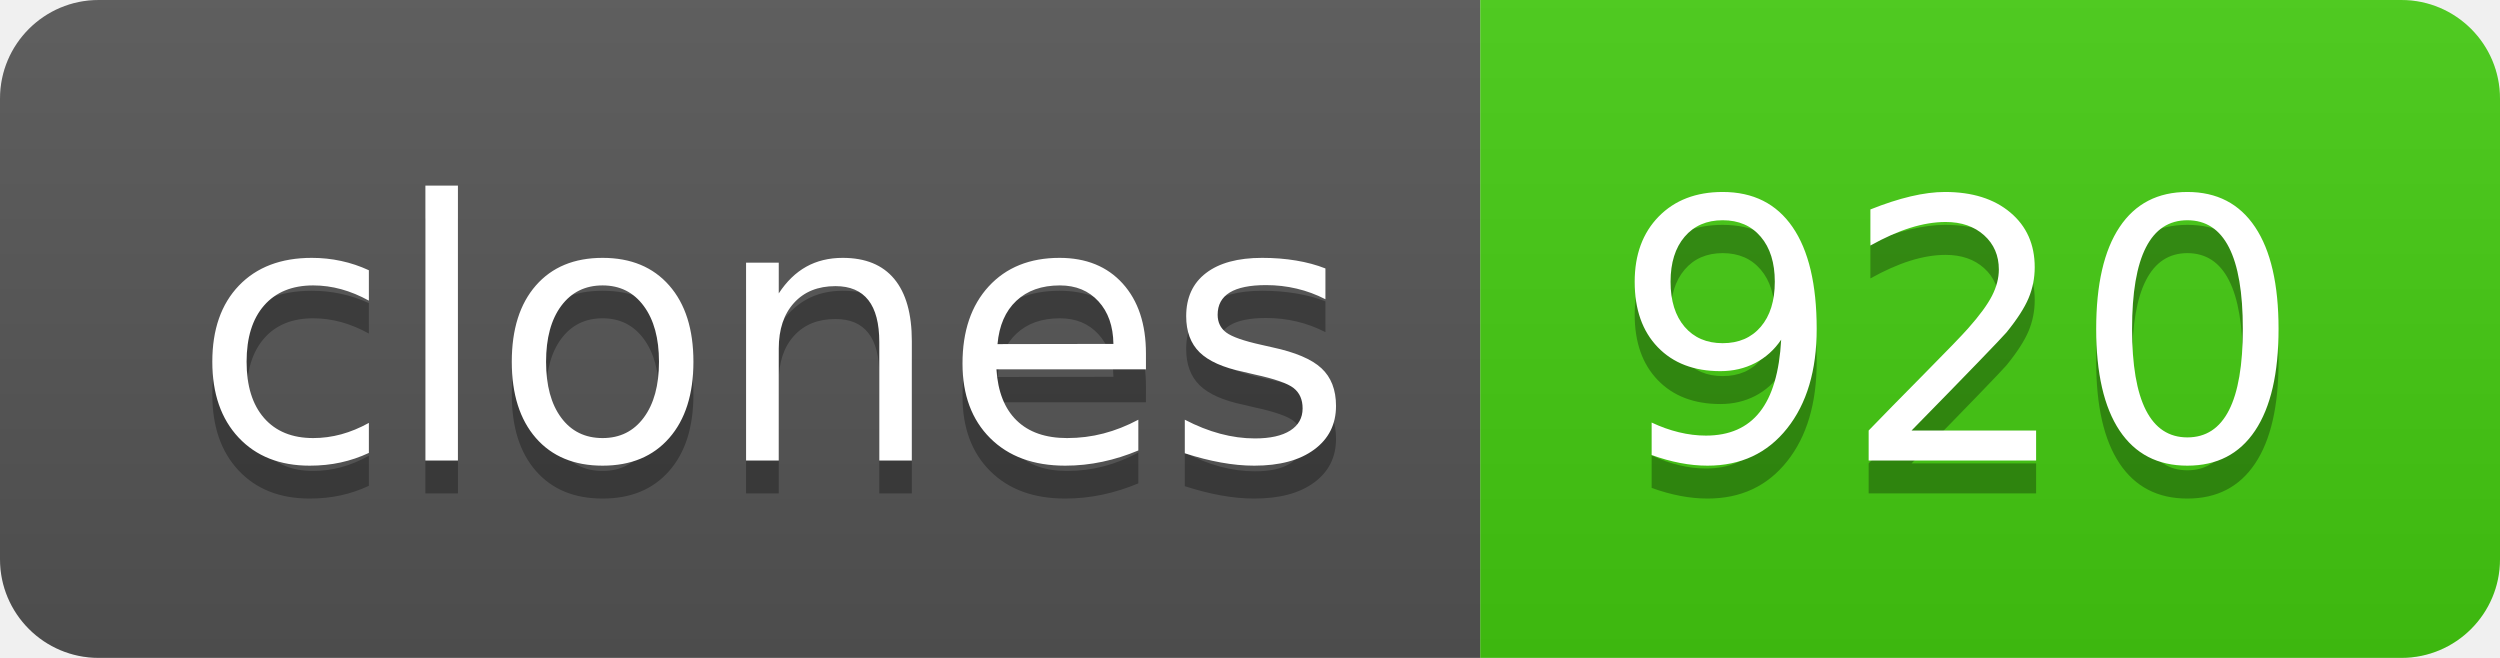
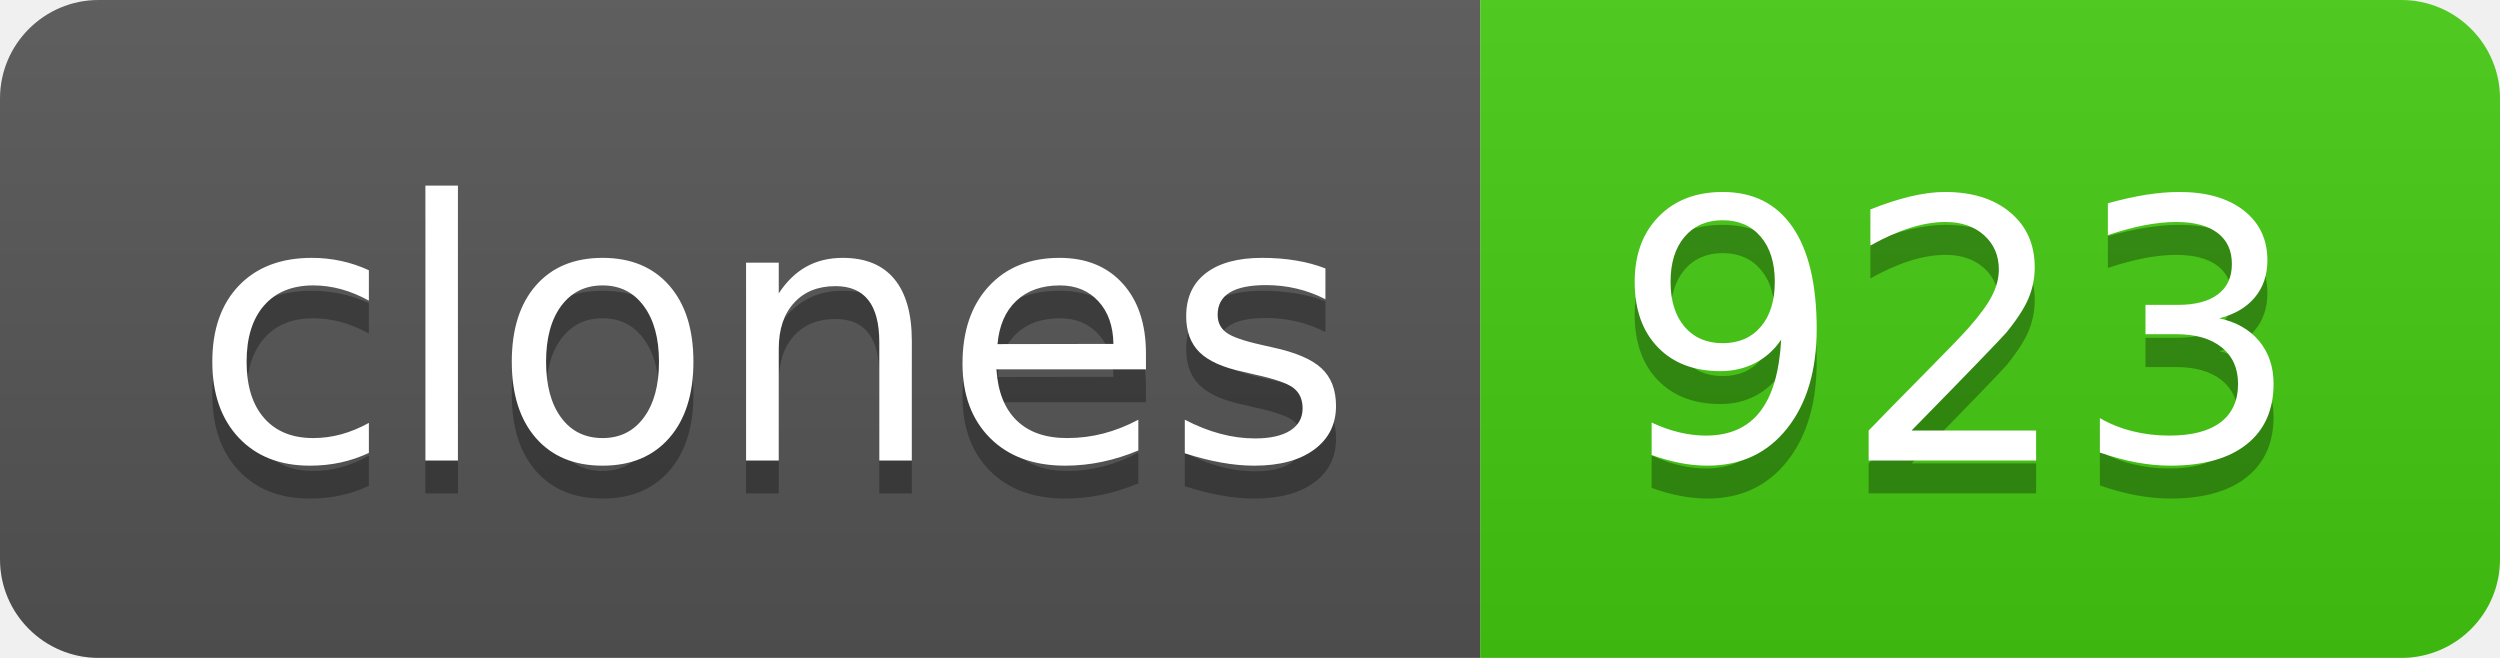
- <svg xmlns="http://www.w3.org/2000/svg" width="76" height="20" role="img" aria-label="clones: 920">
+ <svg xmlns="http://www.w3.org/2000/svg" width="76" height="20" role="img" aria-label="clones: 923">
  <linearGradient id="s" x2="0" y2="100%">
    <stop offset="0" stop-color="#bbb" stop-opacity=".1" />
    <stop offset="1" stop-opacity=".1" />
  </linearGradient>
  <clipPath id="r">
    <rect width="76" height="20" rx="3" fill="#fff" />
  </clipPath>
  <g clip-path="url(#r)">
    <rect width="45" height="20" fill="#555" />
    <rect x="45" width="31" height="20" fill="#4c1" />
    <rect width="76" height="20" fill="url(#s)" />
  </g>
  <g fill="#fff" text-anchor="middle" font-family="Verdana,Geneva,DejaVu Sans,sans-serif" text-rendering="geometricPrecision" font-size="110">
    <text aria-hidden="true" x="235" y="150" fill="#010101" fill-opacity=".3" transform="scale(.1)" textLength="350">clones</text>
    <text x="235" y="140" transform="scale(.1)" fill="#fff" textLength="350">clones</text>
-     <text aria-hidden="true" x="595" y="150" fill="#010101" fill-opacity=".3" transform="scale(.1)" textLength="210">920</text>
-     <text x="595" y="140" transform="scale(.1)" fill="#fff" textLength="210">920</text>
+     <text aria-hidden="true" x="595" y="150" fill="#010101" fill-opacity=".3" transform="scale(.1)" textLength="210">923</text>
+     <text x="595" y="140" transform="scale(.1)" fill="#fff" textLength="210">923</text>
  </g>
</svg>
